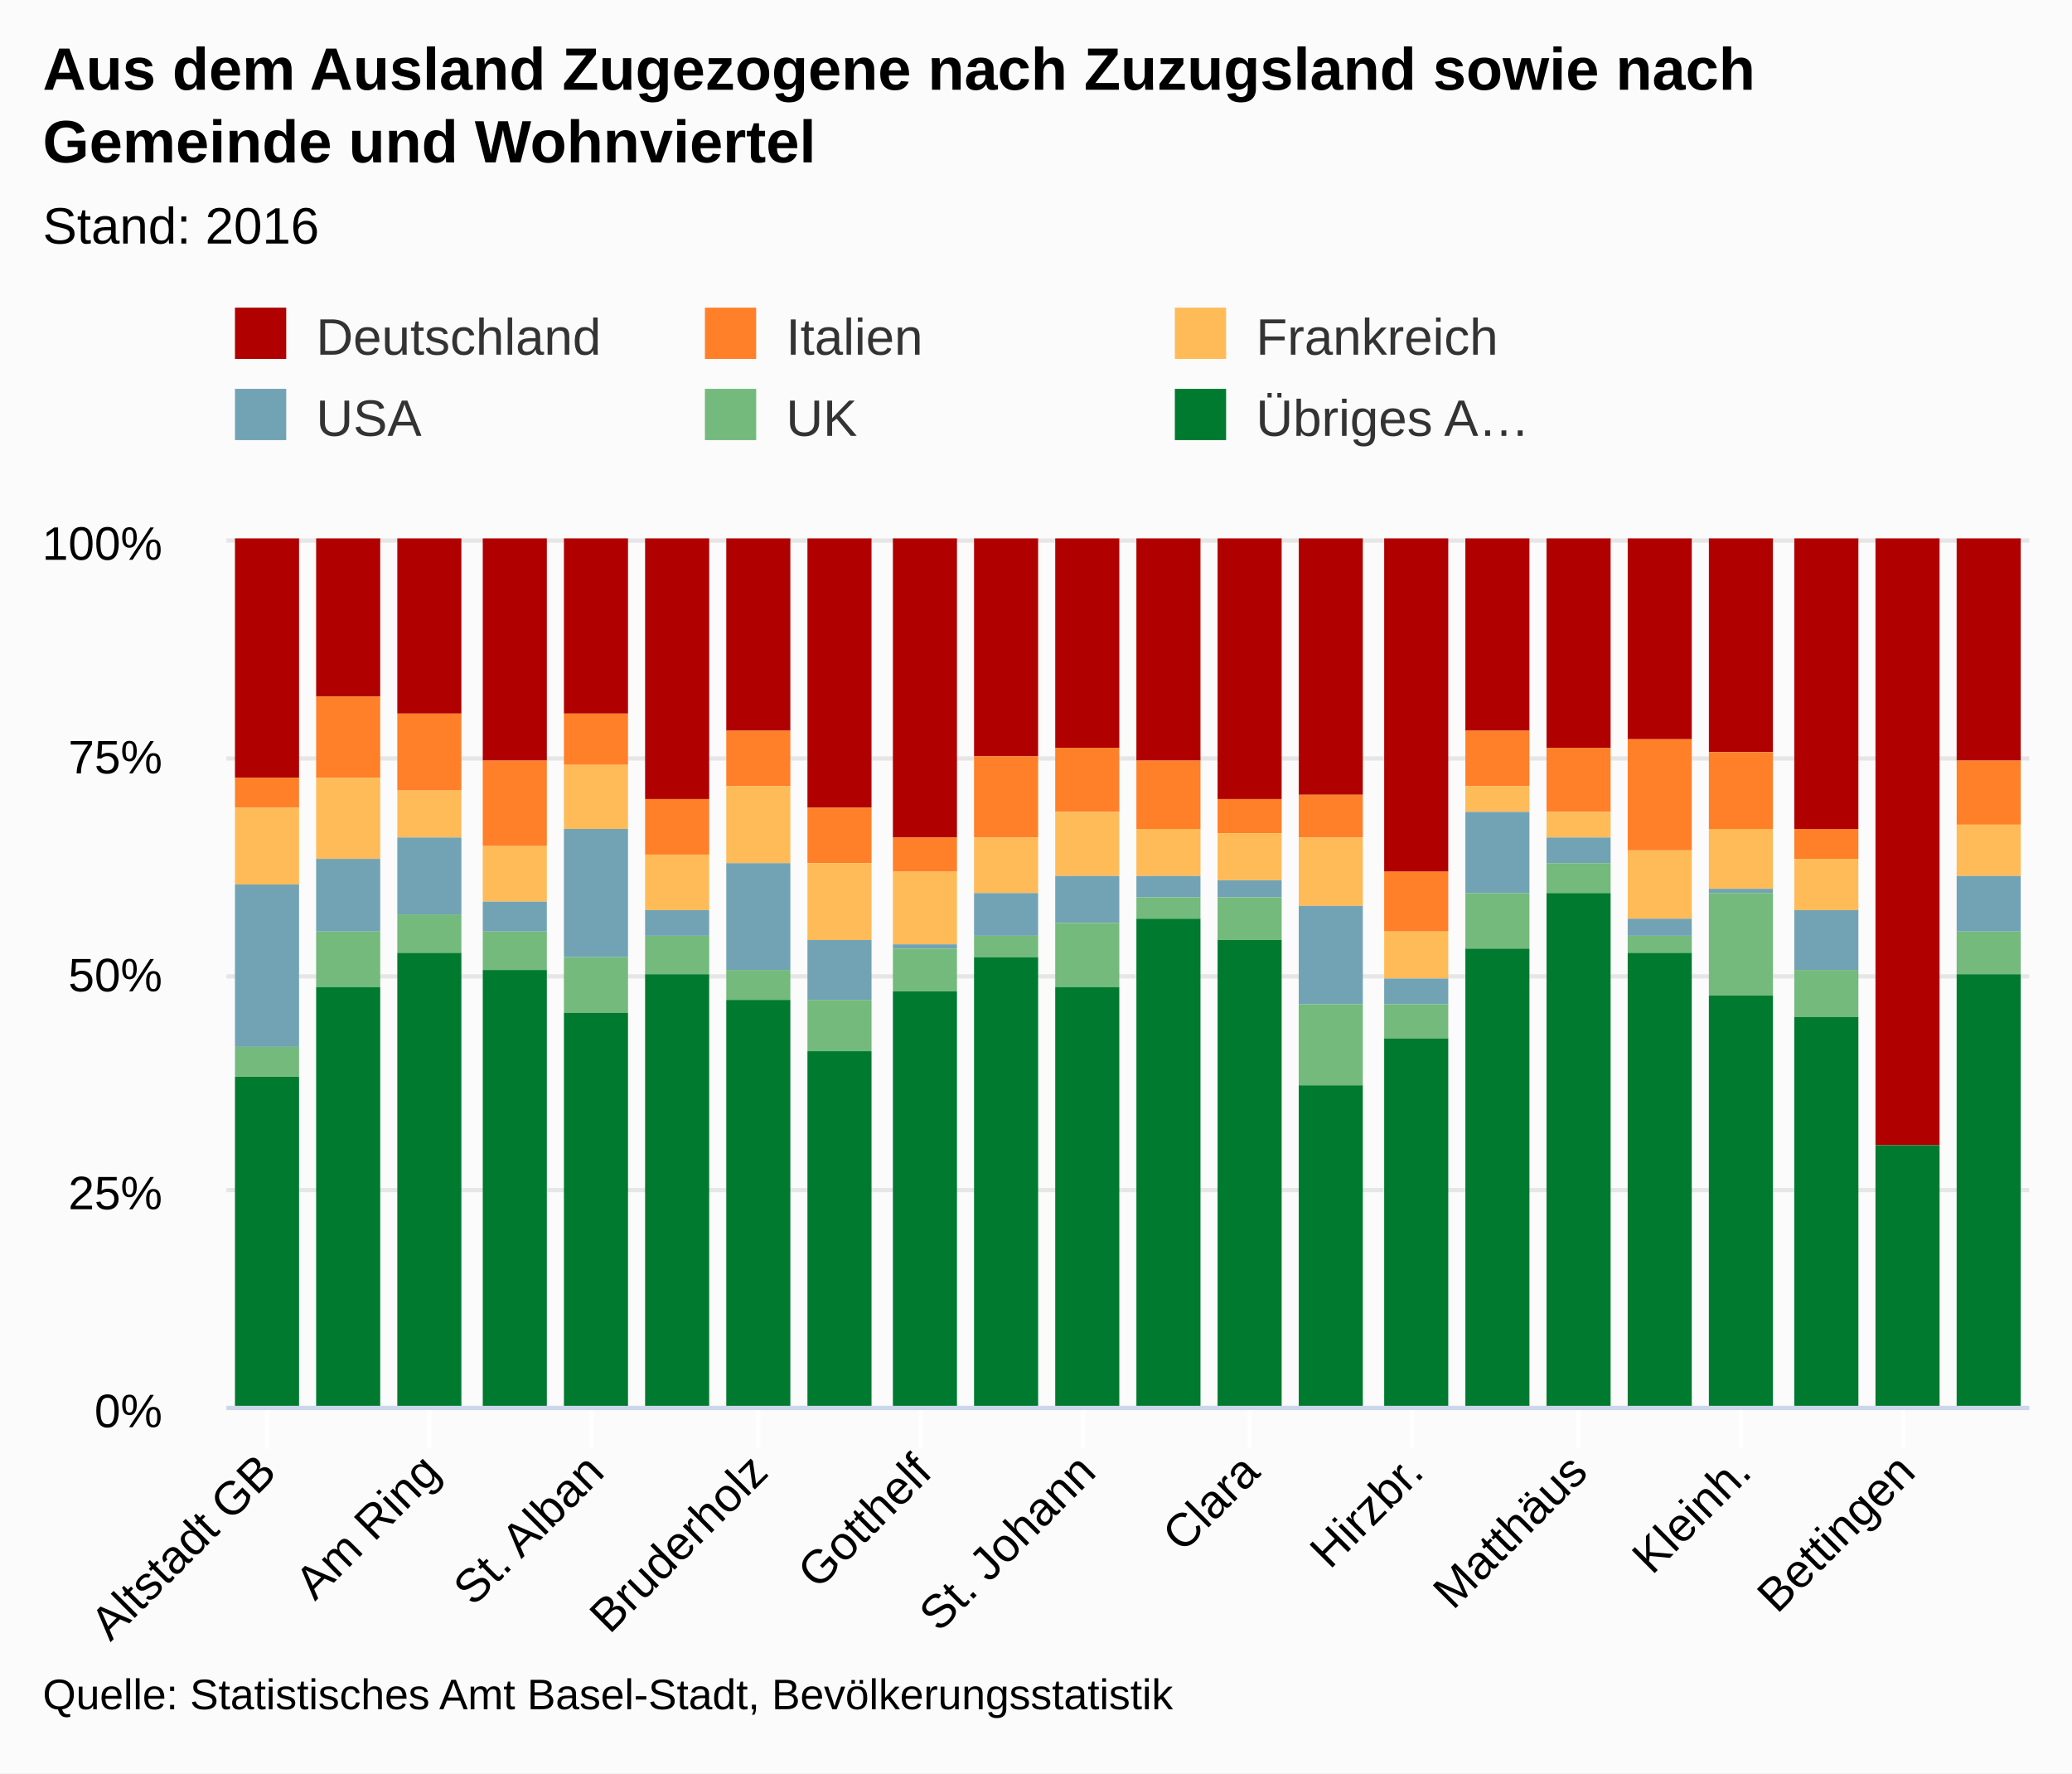
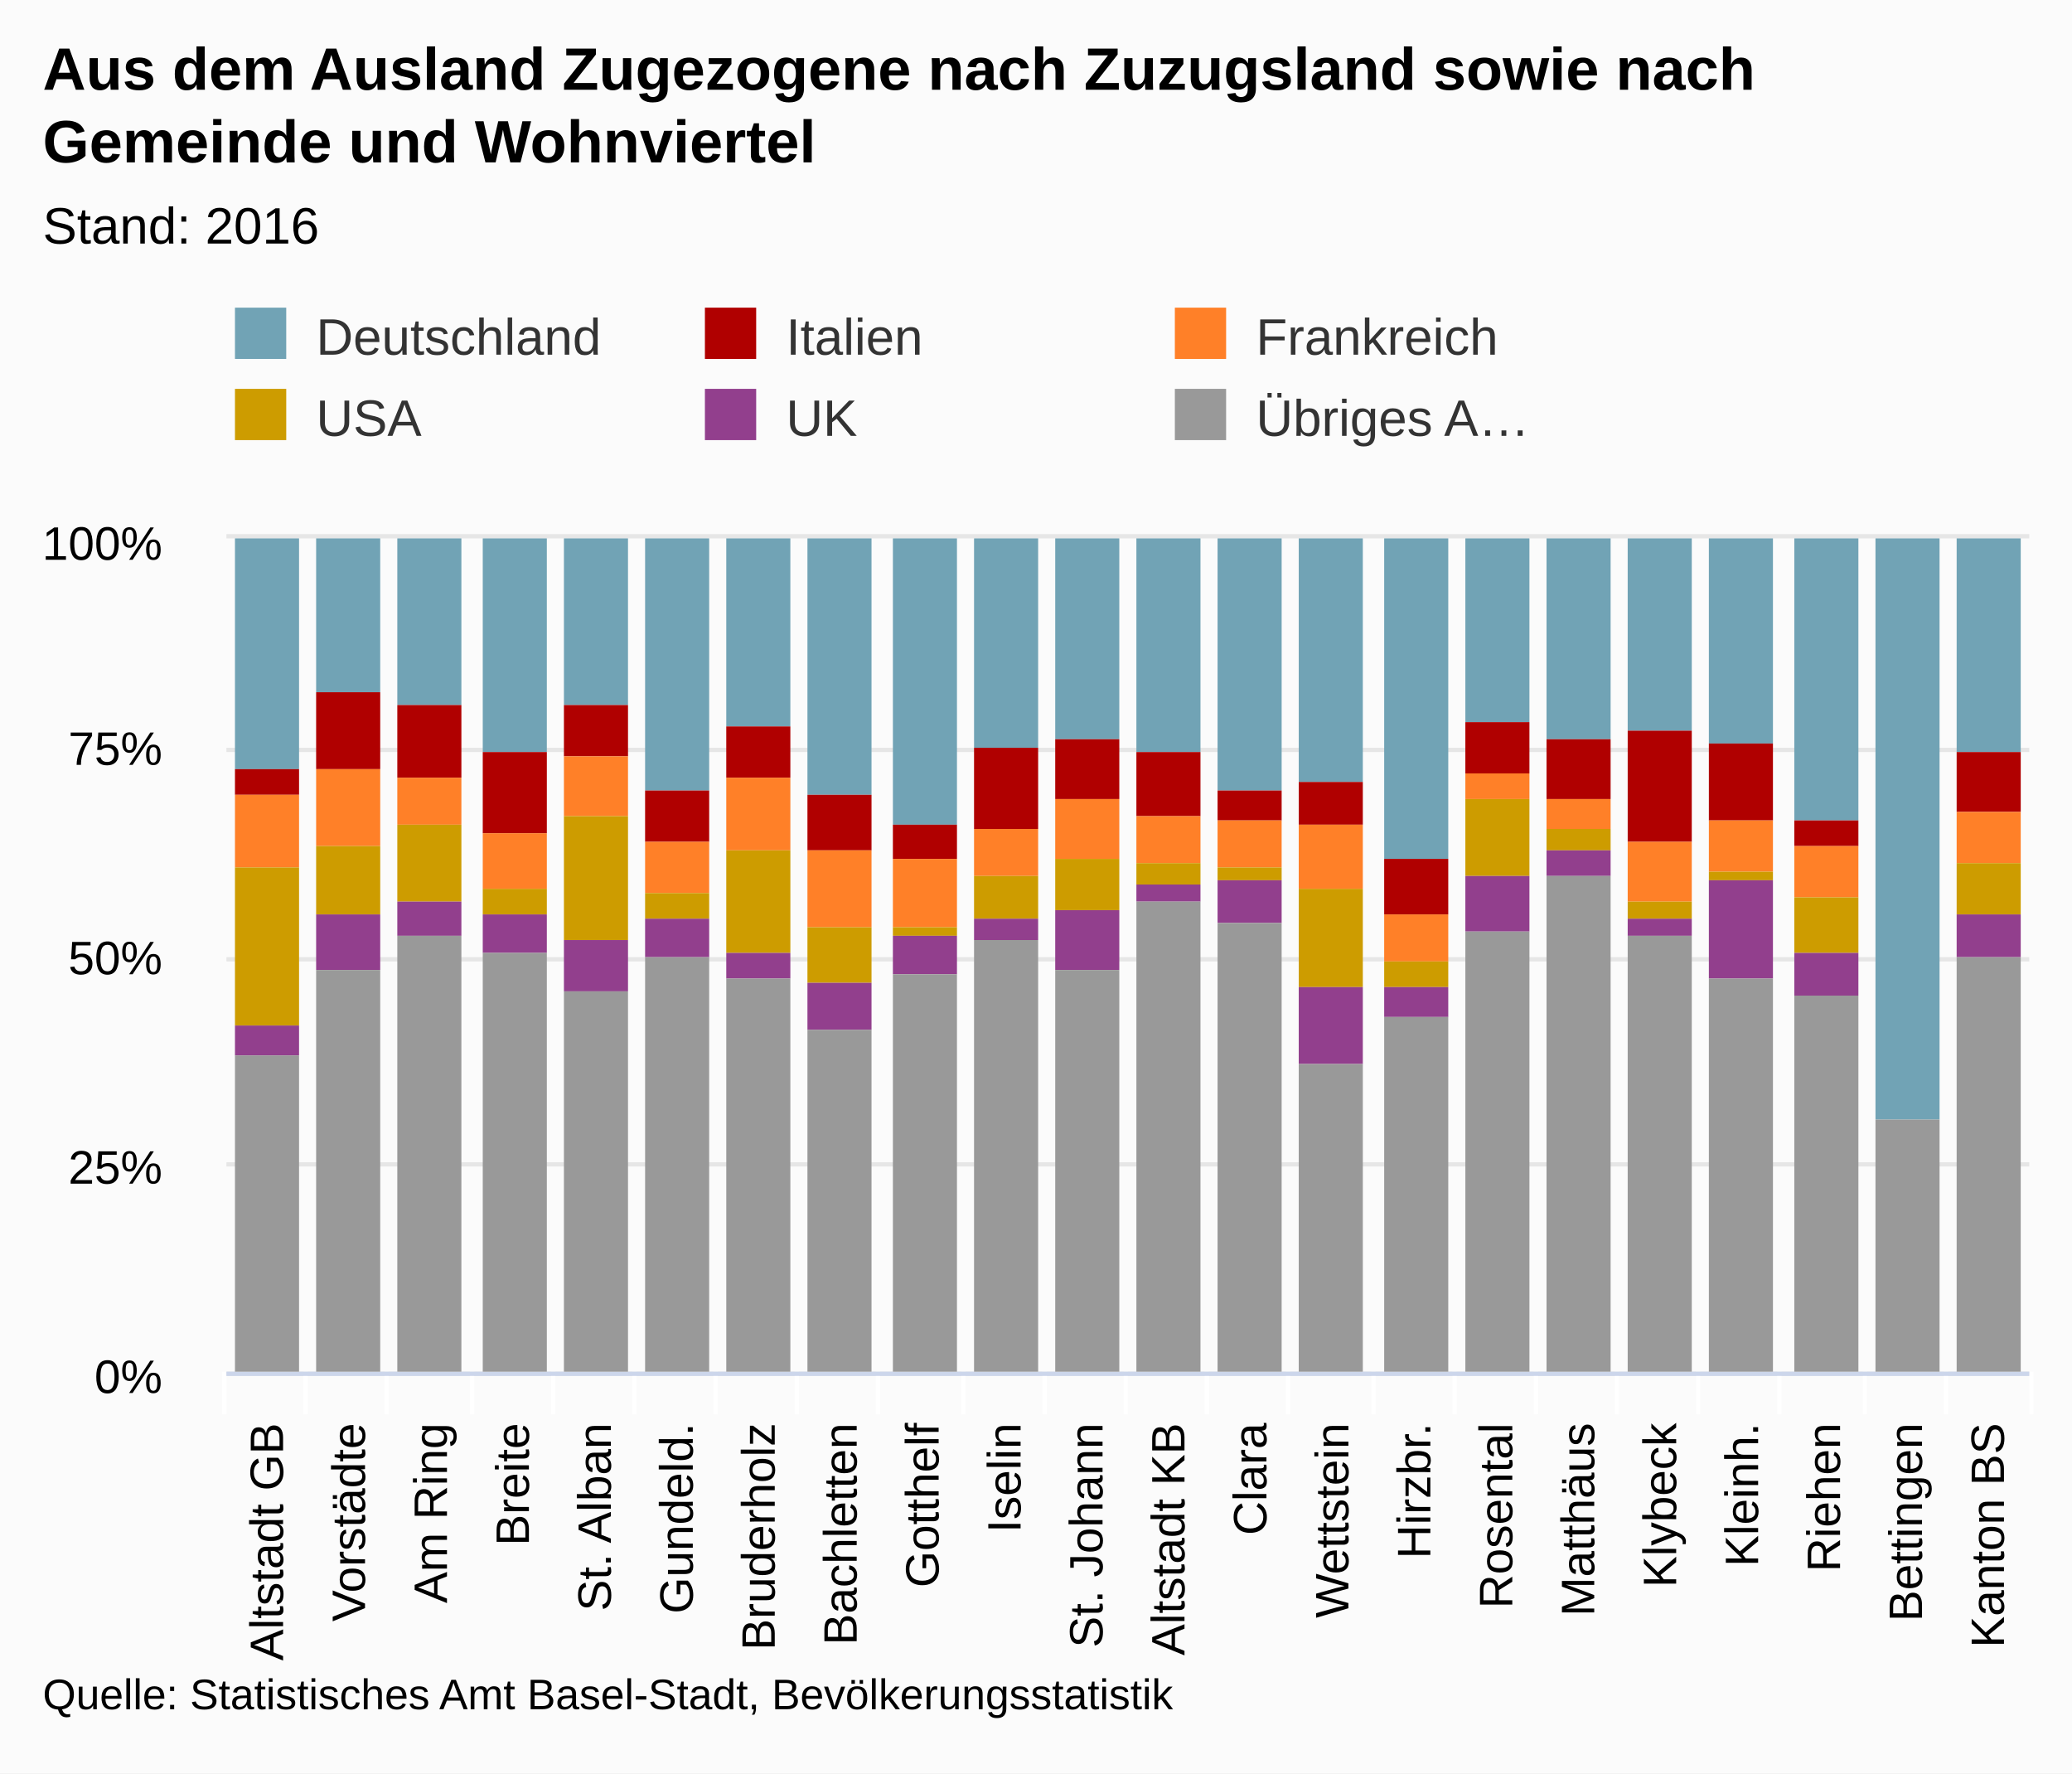
<svg xmlns="http://www.w3.org/2000/svg" version="1.1" class="highcharts-root" style="font-family:arial;font-size:12px;" viewBox="0 0 485 415">
  <defs>
    <clipPath>
-       <rect x="0" y="0" width="422" height="203" fill="none" />
+       <rect x="0" y="0" width="422" height="195" fill="none" />
    </clipPath>
    <clipPath id="a">
-       <rect x="0" y="0" width="422" height="203" fill="none" />
+       <rect x="0" y="0" width="422" height="195" fill="none" />
    </clipPath>
  </defs>
  <rect fill="#fbfbfb" class="highcharts-background" x="0" y="0" width="485" height="415" rx="0" ry="0" />
-   <rect fill="none" class="highcharts-plot-background" x="53" y="126" width="422" height="203" />
+   <rect fill="none" class="highcharts-plot-background" x="53" y="126" width="422" height="195" />
  <g class="highcharts-pane-group" />
  <g class="highcharts-grid highcharts-xaxis-grid ">
-     <path fill="none" class="highcharts-grid-line" d="M 62.5 126 L 62.5 329" opacity="1" />
-     <path fill="none" class="highcharts-grid-line" d="M 100.5 126 L 100.5 329" opacity="1" />
-     <path fill="none" class="highcharts-grid-line" d="M 138.5 126 L 138.5 329" opacity="1" />
-     <path fill="none" class="highcharts-grid-line" d="M 177.5 126 L 177.5 329" opacity="1" />
-     <path fill="none" class="highcharts-grid-line" d="M 215.5 126 L 215.5 329" opacity="1" />
-     <path fill="none" class="highcharts-grid-line" d="M 253.5 126 L 253.5 329" opacity="1" />
-     <path fill="none" class="highcharts-grid-line" d="M 292.5 126 L 292.5 329" opacity="1" />
-     <path fill="none" class="highcharts-grid-line" d="M 330.5 126 L 330.5 329" opacity="1" />
-     <path fill="none" class="highcharts-grid-line" d="M 369.5 126 L 369.5 329" opacity="1" />
-     <path fill="none" class="highcharts-grid-line" d="M 407.5 126 L 407.5 329" opacity="1" />
-     <path fill="none" class="highcharts-grid-line" d="M 445.5 126 L 445.5 329" opacity="1" />
+     <path fill="none" class="highcharts-grid-line" d="M 71.5 126 L 71.5 321" opacity="1" />
+     <path fill="none" class="highcharts-grid-line" d="M 90.5 126 L 90.5 321" opacity="1" />
+     <path fill="none" class="highcharts-grid-line" d="M 110.5 126 L 110.5 321" opacity="1" />
+     <path fill="none" class="highcharts-grid-line" d="M 129.5 126 L 129.5 321" opacity="1" />
+     <path fill="none" class="highcharts-grid-line" d="M 148.5 126 L 148.5 321" opacity="1" />
+     <path fill="none" class="highcharts-grid-line" d="M 167.5 126 L 167.5 321" opacity="1" />
+     <path fill="none" class="highcharts-grid-line" d="M 186.5 126 L 186.5 321" opacity="1" />
+     <path fill="none" class="highcharts-grid-line" d="M 205.5 126 L 205.5 321" opacity="1" />
+     <path fill="none" class="highcharts-grid-line" d="M 225.5 126 L 225.5 321" opacity="1" />
+     <path fill="none" class="highcharts-grid-line" d="M 244.5 126 L 244.5 321" opacity="1" />
+     <path fill="none" class="highcharts-grid-line" d="M 263.5 126 L 263.5 321" opacity="1" />
+     <path fill="none" class="highcharts-grid-line" d="M 282.5 126 L 282.5 321" opacity="1" />
+     <path fill="none" class="highcharts-grid-line" d="M 301.5 126 L 301.5 321" opacity="1" />
+     <path fill="none" class="highcharts-grid-line" d="M 321.5 126 L 321.5 321" opacity="1" />
+     <path fill="none" class="highcharts-grid-line" d="M 340.5 126 L 340.5 321" opacity="1" />
+     <path fill="none" class="highcharts-grid-line" d="M 359.5 126 L 359.5 321" opacity="1" />
+     <path fill="none" class="highcharts-grid-line" d="M 378.5 126 L 378.5 321" opacity="1" />
+     <path fill="none" class="highcharts-grid-line" d="M 397.5 126 L 397.5 321" opacity="1" />
+     <path fill="none" class="highcharts-grid-line" d="M 416.5 126 L 416.5 321" opacity="1" />
+     <path fill="none" class="highcharts-grid-line" d="M 436.5 126 L 436.5 321" opacity="1" />
+     <path fill="none" class="highcharts-grid-line" d="M 455.5 126 L 455.5 321" opacity="1" />
+     <path fill="none" class="highcharts-grid-line" d="M 474.5 126 L 474.5 321" opacity="1" />
+     <path fill="none" class="highcharts-grid-line" d="M 52.5 126 L 52.5 321" opacity="1" />
  </g>
  <g class="highcharts-grid highcharts-yaxis-grid ">
-     <path fill="none" stroke="#e6e6e6" stroke-width="1" class="highcharts-grid-line" d="M 53 329.5 L 475 329.5" opacity="1" />
-     <path fill="none" stroke="#e6e6e6" stroke-width="1" class="highcharts-grid-line" d="M 53 278.5 L 475 278.5" opacity="1" />
-     <path fill="none" stroke="#e6e6e6" stroke-width="1" class="highcharts-grid-line" d="M 53 228.5 L 475 228.5" opacity="1" />
-     <path fill="none" stroke="#e6e6e6" stroke-width="1" class="highcharts-grid-line" d="M 53 177.5 L 475 177.5" opacity="1" />
-     <path fill="none" stroke="#e6e6e6" stroke-width="1" class="highcharts-grid-line" d="M 53 126.5 L 475 126.5" opacity="1" />
-   </g>
-   <rect fill="none" class="highcharts-plot-border" x="53" y="126" width="422" height="203" />
+     <path fill="none" stroke="#e6e6e6" stroke-width="1" class="highcharts-grid-line" d="M 53 321.5 L 475 321.5" opacity="1" />
+     <path fill="none" stroke="#e6e6e6" stroke-width="1" class="highcharts-grid-line" d="M 53 272.5 L 475 272.5" opacity="1" />
+     <path fill="none" stroke="#e6e6e6" stroke-width="1" class="highcharts-grid-line" d="M 53 224.5 L 475 224.5" opacity="1" />
+     <path fill="none" stroke="#e6e6e6" stroke-width="1" class="highcharts-grid-line" d="M 53 175.5 L 475 175.5" opacity="1" />
+     <path fill="none" stroke="#e6e6e6" stroke-width="1" class="highcharts-grid-line" d="M 53 125.5 L 475 125.5" opacity="1" />
+   </g>
+   <rect fill="none" class="highcharts-plot-border" x="53" y="126" width="422" height="195" />
  <g class="highcharts-axis highcharts-xaxis ">
-     <path fill="none" class="highcharts-tick" stroke="#FFFFFF" stroke-width="1" d="M 62.5 329 L 62.5 339" opacity="1" />
-     <path fill="none" class="highcharts-tick" stroke="#FFFFFF" stroke-width="1" d="M 100.5 329 L 100.5 339" opacity="1" />
-     <path fill="none" class="highcharts-tick" stroke="#FFFFFF" stroke-width="1" d="M 138.5 329 L 138.5 339" opacity="1" />
-     <path fill="none" class="highcharts-tick" stroke="#FFFFFF" stroke-width="1" d="M 177.5 329 L 177.5 339" opacity="1" />
-     <path fill="none" class="highcharts-tick" stroke="#FFFFFF" stroke-width="1" d="M 215.5 329 L 215.5 339" opacity="1" />
-     <path fill="none" class="highcharts-tick" stroke="#FFFFFF" stroke-width="1" d="M 253.5 329 L 253.5 339" opacity="1" />
-     <path fill="none" class="highcharts-tick" stroke="#FFFFFF" stroke-width="1" d="M 292.5 329 L 292.5 339" opacity="1" />
-     <path fill="none" class="highcharts-tick" stroke="#FFFFFF" stroke-width="1" d="M 330.5 329 L 330.5 339" opacity="1" />
-     <path fill="none" class="highcharts-tick" stroke="#FFFFFF" stroke-width="1" d="M 369.5 329 L 369.5 339" opacity="1" />
-     <path fill="none" class="highcharts-tick" stroke="#FFFFFF" stroke-width="1" d="M 407.5 329 L 407.5 339" opacity="1" />
-     <path fill="none" class="highcharts-tick" stroke="#FFFFFF" stroke-width="1" d="M 445.5 329 L 445.5 339" opacity="1" />
-     <path fill="none" class="highcharts-axis-line" stroke="#ccd6eb" stroke-width="1" d="M 53 329.5 L 475 329.5" />
+     <path fill="none" class="highcharts-tick" stroke="#FFFFFF" stroke-width="1" d="M 71.5 321 L 71.5 331" opacity="1" />
+     <path fill="none" class="highcharts-tick" stroke="#FFFFFF" stroke-width="1" d="M 90.5 321 L 90.5 331" opacity="1" />
+     <path fill="none" class="highcharts-tick" stroke="#FFFFFF" stroke-width="1" d="M 110.5 321 L 110.5 331" opacity="1" />
+     <path fill="none" class="highcharts-tick" stroke="#FFFFFF" stroke-width="1" d="M 129.5 321 L 129.5 331" opacity="1" />
+     <path fill="none" class="highcharts-tick" stroke="#FFFFFF" stroke-width="1" d="M 148.5 321 L 148.5 331" opacity="1" />
+     <path fill="none" class="highcharts-tick" stroke="#FFFFFF" stroke-width="1" d="M 167.5 321 L 167.5 331" opacity="1" />
+     <path fill="none" class="highcharts-tick" stroke="#FFFFFF" stroke-width="1" d="M 186.5 321 L 186.5 331" opacity="1" />
+     <path fill="none" class="highcharts-tick" stroke="#FFFFFF" stroke-width="1" d="M 205.5 321 L 205.5 331" opacity="1" />
+     <path fill="none" class="highcharts-tick" stroke="#FFFFFF" stroke-width="1" d="M 225.5 321 L 225.5 331" opacity="1" />
+     <path fill="none" class="highcharts-tick" stroke="#FFFFFF" stroke-width="1" d="M 244.5 321 L 244.5 331" opacity="1" />
+     <path fill="none" class="highcharts-tick" stroke="#FFFFFF" stroke-width="1" d="M 263.5 321 L 263.5 331" opacity="1" />
+     <path fill="none" class="highcharts-tick" stroke="#FFFFFF" stroke-width="1" d="M 282.5 321 L 282.5 331" opacity="1" />
+     <path fill="none" class="highcharts-tick" stroke="#FFFFFF" stroke-width="1" d="M 301.5 321 L 301.5 331" opacity="1" />
+     <path fill="none" class="highcharts-tick" stroke="#FFFFFF" stroke-width="1" d="M 321.5 321 L 321.5 331" opacity="1" />
+     <path fill="none" class="highcharts-tick" stroke="#FFFFFF" stroke-width="1" d="M 340.5 321 L 340.5 331" opacity="1" />
+     <path fill="none" class="highcharts-tick" stroke="#FFFFFF" stroke-width="1" d="M 359.5 321 L 359.5 331" opacity="1" />
+     <path fill="none" class="highcharts-tick" stroke="#FFFFFF" stroke-width="1" d="M 378.5 321 L 378.5 331" opacity="1" />
+     <path fill="none" class="highcharts-tick" stroke="#FFFFFF" stroke-width="1" d="M 397.5 321 L 397.5 331" opacity="1" />
+     <path fill="none" class="highcharts-tick" stroke="#FFFFFF" stroke-width="1" d="M 416.5 321 L 416.5 331" opacity="1" />
+     <path fill="none" class="highcharts-tick" stroke="#FFFFFF" stroke-width="1" d="M 436.5 321 L 436.5 331" opacity="1" />
+     <path fill="none" class="highcharts-tick" stroke="#FFFFFF" stroke-width="1" d="M 455.5 321 L 455.5 331" opacity="1" />
+     <path fill="none" class="highcharts-tick" stroke="#FFFFFF" stroke-width="1" d="M 475.5 321 L 475.5 331" opacity="1" />
+     <path fill="none" class="highcharts-tick" stroke="#FFFFFF" stroke-width="1" d="M 52.5 321 L 52.5 331" opacity="1" />
+     <path fill="none" class="highcharts-axis-line" stroke="#ccd6eb" stroke-width="1" d="M 53 321.5 L 475 321.5" />
  </g>
  <g class="highcharts-axis highcharts-yaxis ">
-     <path fill="none" class="highcharts-axis-line" d="M 53 126 L 53 329" />
+     <path fill="none" class="highcharts-axis-line" d="M 53 126 L 53 321" />
  </g>
  <g class="highcharts-series-group">
    <g class="highcharts-series highcharts-series-0 highcharts-column-series highcharts-color-undefined " transform="translate(53,126) scale(1 1)" clip-path="url(#a)">
-       <rect x="2" y="0" width="15" height="56" fill="#b00000" class="highcharts-point" />
-       <rect x="21" y="0" width="15" height="37" fill="#b00000" class="highcharts-point" />
-       <rect x="40" y="0" width="15" height="41" fill="#b00000" class="highcharts-point" />
-       <rect x="60" y="0" width="15" height="52" fill="#b00000" class="highcharts-point" />
-       <rect x="79" y="0" width="15" height="41" fill="#b00000" class="highcharts-point" />
-       <rect x="98" y="0" width="15" height="61" fill="#b00000" class="highcharts-point" />
-       <rect x="117" y="0" width="15" height="45" fill="#b00000" class="highcharts-point" />
-       <rect x="136" y="0" width="15" height="63" fill="#b00000" class="highcharts-point" />
-       <rect x="156" y="0" width="15" height="70" fill="#b00000" class="highcharts-point" />
-       <rect x="175" y="0" width="15" height="51" fill="#b00000" class="highcharts-point" />
-       <rect x="194" y="0" width="15" height="49" fill="#b00000" class="highcharts-point" />
-       <rect x="213" y="0" width="15" height="52" fill="#b00000" class="highcharts-point" />
-       <rect x="232" y="0" width="15" height="61" fill="#b00000" class="highcharts-point" />
-       <rect x="251" y="0" width="15" height="60" fill="#b00000" class="highcharts-point" />
-       <rect x="271" y="0" width="15" height="78" fill="#b00000" class="highcharts-point" />
-       <rect x="290" y="0" width="15" height="45" fill="#b00000" class="highcharts-point" />
-       <rect x="309" y="0" width="15" height="49" fill="#b00000" class="highcharts-point" />
-       <rect x="328" y="0" width="15" height="47" fill="#b00000" class="highcharts-point" />
-       <rect x="347" y="0" width="15" height="50" fill="#b00000" class="highcharts-point" />
-       <rect x="367" y="0" width="15" height="68" fill="#b00000" class="highcharts-point" />
-       <rect x="386" y="0" width="15" height="142" fill="#b00000" class="highcharts-point" />
-       <rect x="405" y="0" width="15" height="52" fill="#b00000" class="highcharts-point" />
+       <rect x="2" y="0" width="15" height="54" fill="#71A3B5" class="highcharts-point" />
+       <rect x="21" y="0" width="15" height="36" fill="#71A3B5" class="highcharts-point" />
+       <rect x="40" y="0" width="15" height="39" fill="#71A3B5" class="highcharts-point" />
+       <rect x="60" y="0" width="15" height="50" fill="#71A3B5" class="highcharts-point" />
+       <rect x="79" y="0" width="15" height="39" fill="#71A3B5" class="highcharts-point" />
+       <rect x="98" y="0" width="15" height="59" fill="#71A3B5" class="highcharts-point" />
+       <rect x="117" y="0" width="15" height="44" fill="#71A3B5" class="highcharts-point" />
+       <rect x="136" y="0" width="15" height="60" fill="#71A3B5" class="highcharts-point" />
+       <rect x="156" y="0" width="15" height="67" fill="#71A3B5" class="highcharts-point" />
+       <rect x="175" y="0" width="15" height="49" fill="#71A3B5" class="highcharts-point" />
+       <rect x="194" y="0" width="15" height="47" fill="#71A3B5" class="highcharts-point" />
+       <rect x="213" y="0" width="15" height="50" fill="#71A3B5" class="highcharts-point" />
+       <rect x="232" y="0" width="15" height="59" fill="#71A3B5" class="highcharts-point" />
+       <rect x="251" y="0" width="15" height="57" fill="#71A3B5" class="highcharts-point" />
+       <rect x="271" y="0" width="15" height="75" fill="#71A3B5" class="highcharts-point" />
+       <rect x="290" y="0" width="15" height="43" fill="#71A3B5" class="highcharts-point" />
+       <rect x="309" y="0" width="15" height="47" fill="#71A3B5" class="highcharts-point" />
+       <rect x="328" y="0" width="15" height="45" fill="#71A3B5" class="highcharts-point" />
+       <rect x="347" y="0" width="15" height="48" fill="#71A3B5" class="highcharts-point" />
+       <rect x="367" y="0" width="15" height="66" fill="#71A3B5" class="highcharts-point" />
+       <rect x="386" y="0" width="15" height="136" fill="#71A3B5" class="highcharts-point" />
+       <rect x="405" y="0" width="15" height="50" fill="#71A3B5" class="highcharts-point" />
    </g>
    <g class="highcharts-markers highcharts-series-0 highcharts-column-series highcharts-color-undefined " transform="translate(53,126) scale(1 1)" clip-path="none" />
    <g class="highcharts-series highcharts-series-1 highcharts-column-series highcharts-color-undefined " transform="translate(53,126) scale(1 1)" clip-path="url(#a)">
-       <rect x="2" y="56" width="15" height="7" fill="#ff8028" class="highcharts-point" />
-       <rect x="21" y="37" width="15" height="19" fill="#ff8028" class="highcharts-point" />
-       <rect x="40" y="41" width="15" height="18" fill="#ff8028" class="highcharts-point" />
-       <rect x="60" y="52" width="15" height="20" fill="#ff8028" class="highcharts-point" />
-       <rect x="79" y="41" width="15" height="12" fill="#ff8028" class="highcharts-point" />
-       <rect x="98" y="61" width="15" height="13" fill="#ff8028" class="highcharts-point" />
-       <rect x="117" y="45" width="15" height="13" fill="#ff8028" class="highcharts-point" />
-       <rect x="136" y="63" width="15" height="13" fill="#ff8028" class="highcharts-point" />
-       <rect x="156" y="70" width="15" height="8" fill="#ff8028" class="highcharts-point" />
-       <rect x="175" y="51" width="15" height="19" fill="#ff8028" class="highcharts-point" />
-       <rect x="194" y="49" width="15" height="15" fill="#ff8028" class="highcharts-point" />
-       <rect x="213" y="52" width="15" height="16" fill="#ff8028" class="highcharts-point" />
-       <rect x="232" y="61" width="15" height="8" fill="#ff8028" class="highcharts-point" />
-       <rect x="251" y="60" width="15" height="10" fill="#ff8028" class="highcharts-point" />
-       <rect x="271" y="78" width="15" height="14" fill="#ff8028" class="highcharts-point" />
-       <rect x="290" y="45" width="15" height="13" fill="#ff8028" class="highcharts-point" />
-       <rect x="309" y="49" width="15" height="15" fill="#ff8028" class="highcharts-point" />
-       <rect x="328" y="47" width="15" height="26" fill="#ff8028" class="highcharts-point" />
-       <rect x="347" y="50" width="15" height="18" fill="#ff8028" class="highcharts-point" />
-       <rect x="367" y="68" width="15" height="7" fill="#ff8028" class="highcharts-point" />
-       <rect x="386" y="142" width="15" height="0" fill="#ff8028" class="highcharts-point" />
-       <rect x="405" y="52" width="15" height="15" fill="#ff8028" class="highcharts-point" />
+       <rect x="2" y="54" width="15" height="6" fill="#B00000" class="highcharts-point" />
+       <rect x="21" y="36" width="15" height="18" fill="#B00000" class="highcharts-point" />
+       <rect x="40" y="39" width="15" height="17" fill="#B00000" class="highcharts-point" />
+       <rect x="60" y="50" width="15" height="19" fill="#B00000" class="highcharts-point" />
+       <rect x="79" y="39" width="15" height="12" fill="#B00000" class="highcharts-point" />
+       <rect x="98" y="59" width="15" height="12" fill="#B00000" class="highcharts-point" />
+       <rect x="117" y="44" width="15" height="12" fill="#B00000" class="highcharts-point" />
+       <rect x="136" y="60" width="15" height="13" fill="#B00000" class="highcharts-point" />
+       <rect x="156" y="67" width="15" height="8" fill="#B00000" class="highcharts-point" />
+       <rect x="175" y="49" width="15" height="19" fill="#B00000" class="highcharts-point" />
+       <rect x="194" y="47" width="15" height="14" fill="#B00000" class="highcharts-point" />
+       <rect x="213" y="50" width="15" height="15" fill="#B00000" class="highcharts-point" />
+       <rect x="232" y="59" width="15" height="7" fill="#B00000" class="highcharts-point" />
+       <rect x="251" y="57" width="15" height="10" fill="#B00000" class="highcharts-point" />
+       <rect x="271" y="75" width="15" height="13" fill="#B00000" class="highcharts-point" />
+       <rect x="290" y="43" width="15" height="12" fill="#B00000" class="highcharts-point" />
+       <rect x="309" y="47" width="15" height="14" fill="#B00000" class="highcharts-point" />
+       <rect x="328" y="45" width="15" height="26" fill="#B00000" class="highcharts-point" />
+       <rect x="347" y="48" width="15" height="18" fill="#B00000" class="highcharts-point" />
+       <rect x="367" y="66" width="15" height="6" fill="#B00000" class="highcharts-point" />
+       <rect x="386" y="136" width="15" height="0" fill="#B00000" class="highcharts-point" />
+       <rect x="405" y="50" width="15" height="14" fill="#B00000" class="highcharts-point" />
    </g>
    <g class="highcharts-markers highcharts-series-1 highcharts-column-series highcharts-color-undefined " transform="translate(53,126) scale(1 1)" clip-path="none" />
    <g class="highcharts-series highcharts-series-2 highcharts-column-series highcharts-color-undefined " transform="translate(53,126) scale(1 1)" clip-path="url(#a)">
-       <rect x="2" y="63" width="15" height="18" fill="#ffbb58" class="highcharts-point" />
-       <rect x="21" y="56" width="15" height="19" fill="#ffbb58" class="highcharts-point" />
-       <rect x="40" y="59" width="15" height="11" fill="#ffbb58" class="highcharts-point" />
-       <rect x="60" y="72" width="15" height="13" fill="#ffbb58" class="highcharts-point" />
-       <rect x="79" y="53" width="15" height="15" fill="#ffbb58" class="highcharts-point" />
-       <rect x="98" y="74" width="15" height="13" fill="#ffbb58" class="highcharts-point" />
-       <rect x="117" y="58" width="15" height="18" fill="#ffbb58" class="highcharts-point" />
-       <rect x="136" y="76" width="15" height="18" fill="#ffbb58" class="highcharts-point" />
-       <rect x="156" y="78" width="15" height="17" fill="#ffbb58" class="highcharts-point" />
-       <rect x="175" y="70" width="15" height="13" fill="#ffbb58" class="highcharts-point" />
-       <rect x="194" y="64" width="15" height="15" fill="#ffbb58" class="highcharts-point" />
-       <rect x="213" y="68" width="15" height="11" fill="#ffbb58" class="highcharts-point" />
-       <rect x="232" y="69" width="15" height="11" fill="#ffbb58" class="highcharts-point" />
-       <rect x="251" y="70" width="15" height="16" fill="#ffbb58" class="highcharts-point" />
-       <rect x="271" y="92" width="15" height="11" fill="#ffbb58" class="highcharts-point" />
-       <rect x="290" y="58" width="15" height="6" fill="#ffbb58" class="highcharts-point" />
-       <rect x="309" y="64" width="15" height="6" fill="#ffbb58" class="highcharts-point" />
-       <rect x="328" y="73" width="15" height="16" fill="#ffbb58" class="highcharts-point" />
-       <rect x="347" y="68" width="15" height="14" fill="#ffbb58" class="highcharts-point" />
-       <rect x="367" y="75" width="15" height="12" fill="#ffbb58" class="highcharts-point" />
-       <rect x="386" y="142" width="15" height="0" fill="#ffbb58" class="highcharts-point" />
-       <rect x="405" y="67" width="15" height="12" fill="#ffbb58" class="highcharts-point" />
+       <rect x="2" y="60" width="15" height="17" fill="#FF8028" class="highcharts-point" />
+       <rect x="21" y="54" width="15" height="18" fill="#FF8028" class="highcharts-point" />
+       <rect x="40" y="56" width="15" height="11" fill="#FF8028" class="highcharts-point" />
+       <rect x="60" y="69" width="15" height="13" fill="#FF8028" class="highcharts-point" />
+       <rect x="79" y="51" width="15" height="14" fill="#FF8028" class="highcharts-point" />
+       <rect x="98" y="71" width="15" height="12" fill="#FF8028" class="highcharts-point" />
+       <rect x="117" y="56" width="15" height="17" fill="#FF8028" class="highcharts-point" />
+       <rect x="136" y="73" width="15" height="18" fill="#FF8028" class="highcharts-point" />
+       <rect x="156" y="75" width="15" height="16" fill="#FF8028" class="highcharts-point" />
+       <rect x="175" y="68" width="15" height="11" fill="#FF8028" class="highcharts-point" />
+       <rect x="194" y="61" width="15" height="14" fill="#FF8028" class="highcharts-point" />
+       <rect x="213" y="65" width="15" height="11" fill="#FF8028" class="highcharts-point" />
+       <rect x="232" y="66" width="15" height="11" fill="#FF8028" class="highcharts-point" />
+       <rect x="251" y="67" width="15" height="15" fill="#FF8028" class="highcharts-point" />
+       <rect x="271" y="88" width="15" height="11" fill="#FF8028" class="highcharts-point" />
+       <rect x="290" y="55" width="15" height="6" fill="#FF8028" class="highcharts-point" />
+       <rect x="309" y="61" width="15" height="7" fill="#FF8028" class="highcharts-point" />
+       <rect x="328" y="71" width="15" height="14" fill="#FF8028" class="highcharts-point" />
+       <rect x="347" y="66" width="15" height="12" fill="#FF8028" class="highcharts-point" />
+       <rect x="367" y="72" width="15" height="12" fill="#FF8028" class="highcharts-point" />
+       <rect x="386" y="136" width="15" height="0" fill="#FF8028" class="highcharts-point" />
+       <rect x="405" y="64" width="15" height="12" fill="#FF8028" class="highcharts-point" />
    </g>
    <g class="highcharts-markers highcharts-series-2 highcharts-column-series highcharts-color-undefined " transform="translate(53,126) scale(1 1)" clip-path="none" />
    <g class="highcharts-series highcharts-series-3 highcharts-column-series highcharts-color-undefined " transform="translate(53,126) scale(1 1)" clip-path="url(#a)">
-       <rect x="2" y="81" width="15" height="38" fill="#71a3b5" class="highcharts-point" />
-       <rect x="21" y="75" width="15" height="17" fill="#71a3b5" class="highcharts-point" />
-       <rect x="40" y="70" width="15" height="18" fill="#71a3b5" class="highcharts-point" />
-       <rect x="60" y="85" width="15" height="7" fill="#71a3b5" class="highcharts-point" />
-       <rect x="79" y="68" width="15" height="30" fill="#71a3b5" class="highcharts-point" />
-       <rect x="98" y="87" width="15" height="6" fill="#71a3b5" class="highcharts-point" />
-       <rect x="117" y="76" width="15" height="25" fill="#71a3b5" class="highcharts-point" />
-       <rect x="136" y="94" width="15" height="14" fill="#71a3b5" class="highcharts-point" />
-       <rect x="156" y="95" width="15" height="1" fill="#71a3b5" class="highcharts-point" />
-       <rect x="175" y="83" width="15" height="10" fill="#71a3b5" class="highcharts-point" />
-       <rect x="194" y="79" width="15" height="11" fill="#71a3b5" class="highcharts-point" />
-       <rect x="213" y="79" width="15" height="5" fill="#71a3b5" class="highcharts-point" />
-       <rect x="232" y="80" width="15" height="4" fill="#71a3b5" class="highcharts-point" />
-       <rect x="251" y="86" width="15" height="23" fill="#71a3b5" class="highcharts-point" />
-       <rect x="271" y="103" width="15" height="6" fill="#71a3b5" class="highcharts-point" />
-       <rect x="290" y="64" width="15" height="19" fill="#71a3b5" class="highcharts-point" />
-       <rect x="309" y="70" width="15" height="6" fill="#71a3b5" class="highcharts-point" />
-       <rect x="328" y="89" width="15" height="4" fill="#71a3b5" class="highcharts-point" />
-       <rect x="347" y="82" width="15" height="1" fill="#71a3b5" class="highcharts-point" />
-       <rect x="367" y="87" width="15" height="14" fill="#71a3b5" class="highcharts-point" />
-       <rect x="386" y="142" width="15" height="0" fill="#71a3b5" class="highcharts-point" />
-       <rect x="405" y="79" width="15" height="13" fill="#71a3b5" class="highcharts-point" />
+       <rect x="2" y="77" width="15" height="37" fill="#CD9C00" class="highcharts-point" />
+       <rect x="21" y="72" width="15" height="16" fill="#CD9C00" class="highcharts-point" />
+       <rect x="40" y="67" width="15" height="18" fill="#CD9C00" class="highcharts-point" />
+       <rect x="60" y="82" width="15" height="6" fill="#CD9C00" class="highcharts-point" />
+       <rect x="79" y="65" width="15" height="29" fill="#CD9C00" class="highcharts-point" />
+       <rect x="98" y="83" width="15" height="6" fill="#CD9C00" class="highcharts-point" />
+       <rect x="117" y="73" width="15" height="24" fill="#CD9C00" class="highcharts-point" />
+       <rect x="136" y="91" width="15" height="13" fill="#CD9C00" class="highcharts-point" />
+       <rect x="156" y="91" width="15" height="2" fill="#CD9C00" class="highcharts-point" />
+       <rect x="175" y="79" width="15" height="10" fill="#CD9C00" class="highcharts-point" />
+       <rect x="194" y="75" width="15" height="12" fill="#CD9C00" class="highcharts-point" />
+       <rect x="213" y="76" width="15" height="5" fill="#CD9C00" class="highcharts-point" />
+       <rect x="232" y="77" width="15" height="3" fill="#CD9C00" class="highcharts-point" />
+       <rect x="251" y="82" width="15" height="23" fill="#CD9C00" class="highcharts-point" />
+       <rect x="271" y="99" width="15" height="6" fill="#CD9C00" class="highcharts-point" />
+       <rect x="290" y="61" width="15" height="18" fill="#CD9C00" class="highcharts-point" />
+       <rect x="309" y="68" width="15" height="5" fill="#CD9C00" class="highcharts-point" />
+       <rect x="328" y="85" width="15" height="4" fill="#CD9C00" class="highcharts-point" />
+       <rect x="347" y="78" width="15" height="2" fill="#CD9C00" class="highcharts-point" />
+       <rect x="367" y="84" width="15" height="13" fill="#CD9C00" class="highcharts-point" />
+       <rect x="386" y="136" width="15" height="0" fill="#CD9C00" class="highcharts-point" />
+       <rect x="405" y="76" width="15" height="12" fill="#CD9C00" class="highcharts-point" />
    </g>
    <g class="highcharts-markers highcharts-series-3 highcharts-column-series highcharts-color-undefined " transform="translate(53,126) scale(1 1)" clip-path="none" />
    <g class="highcharts-series highcharts-series-4 highcharts-column-series highcharts-color-undefined " transform="translate(53,126) scale(1 1)" clip-path="url(#a)">
-       <rect x="2" y="119" width="15" height="7" fill="#73ba7c" class="highcharts-point" />
-       <rect x="21" y="92" width="15" height="13" fill="#73ba7c" class="highcharts-point" />
-       <rect x="40" y="88" width="15" height="9" fill="#73ba7c" class="highcharts-point" />
-       <rect x="60" y="92" width="15" height="9" fill="#73ba7c" class="highcharts-point" />
-       <rect x="79" y="98" width="15" height="13" fill="#73ba7c" class="highcharts-point" />
-       <rect x="98" y="93" width="15" height="9" fill="#73ba7c" class="highcharts-point" />
-       <rect x="117" y="101" width="15" height="7" fill="#73ba7c" class="highcharts-point" />
-       <rect x="136" y="108" width="15" height="12" fill="#73ba7c" class="highcharts-point" />
-       <rect x="156" y="96" width="15" height="10" fill="#73ba7c" class="highcharts-point" />
-       <rect x="175" y="93" width="15" height="5" fill="#73ba7c" class="highcharts-point" />
-       <rect x="194" y="90" width="15" height="15" fill="#73ba7c" class="highcharts-point" />
-       <rect x="213" y="84" width="15" height="5" fill="#73ba7c" class="highcharts-point" />
-       <rect x="232" y="84" width="15" height="10" fill="#73ba7c" class="highcharts-point" />
-       <rect x="251" y="109" width="15" height="19" fill="#73ba7c" class="highcharts-point" />
-       <rect x="271" y="109" width="15" height="8" fill="#73ba7c" class="highcharts-point" />
-       <rect x="290" y="83" width="15" height="13" fill="#73ba7c" class="highcharts-point" />
-       <rect x="309" y="76" width="15" height="7" fill="#73ba7c" class="highcharts-point" />
-       <rect x="328" y="93" width="15" height="4" fill="#73ba7c" class="highcharts-point" />
-       <rect x="347" y="83" width="15" height="24" fill="#73ba7c" class="highcharts-point" />
-       <rect x="367" y="101" width="15" height="11" fill="#73ba7c" class="highcharts-point" />
-       <rect x="386" y="142" width="15" height="0" fill="#73ba7c" class="highcharts-point" />
-       <rect x="405" y="92" width="15" height="10" fill="#73ba7c" class="highcharts-point" />
+       <rect x="2" y="114" width="15" height="7" fill="#923F8D" class="highcharts-point" />
+       <rect x="21" y="88" width="15" height="13" fill="#923F8D" class="highcharts-point" />
+       <rect x="40" y="85" width="15" height="8" fill="#923F8D" class="highcharts-point" />
+       <rect x="60" y="88" width="15" height="9" fill="#923F8D" class="highcharts-point" />
+       <rect x="79" y="94" width="15" height="12" fill="#923F8D" class="highcharts-point" />
+       <rect x="98" y="89" width="15" height="9" fill="#923F8D" class="highcharts-point" />
+       <rect x="117" y="97" width="15" height="6" fill="#923F8D" class="highcharts-point" />
+       <rect x="136" y="104" width="15" height="11" fill="#923F8D" class="highcharts-point" />
+       <rect x="156" y="93" width="15" height="9" fill="#923F8D" class="highcharts-point" />
+       <rect x="175" y="89" width="15" height="5" fill="#923F8D" class="highcharts-point" />
+       <rect x="194" y="87" width="15" height="14" fill="#923F8D" class="highcharts-point" />
+       <rect x="213" y="81" width="15" height="4" fill="#923F8D" class="highcharts-point" />
+       <rect x="232" y="80" width="15" height="10" fill="#923F8D" class="highcharts-point" />
+       <rect x="251" y="105" width="15" height="18" fill="#923F8D" class="highcharts-point" />
+       <rect x="271" y="105" width="15" height="7" fill="#923F8D" class="highcharts-point" />
+       <rect x="290" y="79" width="15" height="13" fill="#923F8D" class="highcharts-point" />
+       <rect x="309" y="73" width="15" height="6" fill="#923F8D" class="highcharts-point" />
+       <rect x="328" y="89" width="15" height="4" fill="#923F8D" class="highcharts-point" />
+       <rect x="347" y="80" width="15" height="23" fill="#923F8D" class="highcharts-point" />
+       <rect x="367" y="97" width="15" height="10" fill="#923F8D" class="highcharts-point" />
+       <rect x="386" y="136" width="15" height="0" fill="#923F8D" class="highcharts-point" />
+       <rect x="405" y="88" width="15" height="10" fill="#923F8D" class="highcharts-point" />
    </g>
    <g class="highcharts-markers highcharts-series-4 highcharts-column-series highcharts-color-undefined " transform="translate(53,126) scale(1 1)" clip-path="none" />
    <g class="highcharts-series highcharts-series-5 highcharts-column-series highcharts-color-undefined " transform="translate(53,126) scale(1 1)" clip-path="url(#a)">
-       <rect x="2" y="126" width="15" height="78" fill="#007a2f" class="highcharts-point" />
-       <rect x="21" y="105" width="15" height="99" fill="#007a2f" class="highcharts-point" />
-       <rect x="40" y="97" width="15" height="107" fill="#007a2f" class="highcharts-point" />
-       <rect x="60" y="101" width="15" height="103" fill="#007a2f" class="highcharts-point" />
-       <rect x="79" y="111" width="15" height="93" fill="#007a2f" class="highcharts-point" />
-       <rect x="98" y="102" width="15" height="102" fill="#007a2f" class="highcharts-point" />
-       <rect x="117" y="108" width="15" height="96" fill="#007a2f" class="highcharts-point" />
-       <rect x="136" y="120" width="15" height="84" fill="#007a2f" class="highcharts-point" />
-       <rect x="156" y="106" width="15" height="98" fill="#007a2f" class="highcharts-point" />
-       <rect x="175" y="98" width="15" height="106" fill="#007a2f" class="highcharts-point" />
-       <rect x="194" y="105" width="15" height="99" fill="#007a2f" class="highcharts-point" />
-       <rect x="213" y="89" width="15" height="115" fill="#007a2f" class="highcharts-point" />
-       <rect x="232" y="94" width="15" height="110" fill="#007a2f" class="highcharts-point" />
-       <rect x="251" y="128" width="15" height="76" fill="#007a2f" class="highcharts-point" />
-       <rect x="271" y="117" width="15" height="87" fill="#007a2f" class="highcharts-point" />
-       <rect x="290" y="96" width="15" height="108" fill="#007a2f" class="highcharts-point" />
-       <rect x="309" y="83" width="15" height="121" fill="#007a2f" class="highcharts-point" />
-       <rect x="328" y="97" width="15" height="107" fill="#007a2f" class="highcharts-point" />
-       <rect x="347" y="107" width="15" height="97" fill="#007a2f" class="highcharts-point" />
-       <rect x="367" y="112" width="15" height="92" fill="#007a2f" class="highcharts-point" />
-       <rect x="386" y="142" width="15" height="62" fill="#007a2f" class="highcharts-point" />
-       <rect x="405" y="102" width="15" height="102" fill="#007a2f" class="highcharts-point" />
+       <rect x="2" y="121" width="15" height="75" fill="#999999" class="highcharts-point" />
+       <rect x="21" y="101" width="15" height="95" fill="#999999" class="highcharts-point" />
+       <rect x="40" y="93" width="15" height="103" fill="#999999" class="highcharts-point" />
+       <rect x="60" y="97" width="15" height="99" fill="#999999" class="highcharts-point" />
+       <rect x="79" y="106" width="15" height="90" fill="#999999" class="highcharts-point" />
+       <rect x="98" y="98" width="15" height="98" fill="#999999" class="highcharts-point" />
+       <rect x="117" y="103" width="15" height="93" fill="#999999" class="highcharts-point" />
+       <rect x="136" y="115" width="15" height="81" fill="#999999" class="highcharts-point" />
+       <rect x="156" y="102" width="15" height="94" fill="#999999" class="highcharts-point" />
+       <rect x="175" y="94" width="15" height="102" fill="#999999" class="highcharts-point" />
+       <rect x="194" y="101" width="15" height="95" fill="#999999" class="highcharts-point" />
+       <rect x="213" y="85" width="15" height="111" fill="#999999" class="highcharts-point" />
+       <rect x="232" y="90" width="15" height="106" fill="#999999" class="highcharts-point" />
+       <rect x="251" y="123" width="15" height="73" fill="#999999" class="highcharts-point" />
+       <rect x="271" y="112" width="15" height="84" fill="#999999" class="highcharts-point" />
+       <rect x="290" y="92" width="15" height="104" fill="#999999" class="highcharts-point" />
+       <rect x="309" y="79" width="15" height="117" fill="#999999" class="highcharts-point" />
+       <rect x="328" y="93" width="15" height="103" fill="#999999" class="highcharts-point" />
+       <rect x="347" y="103" width="15" height="93" fill="#999999" class="highcharts-point" />
+       <rect x="367" y="107" width="15" height="89" fill="#999999" class="highcharts-point" />
+       <rect x="386" y="136" width="15" height="60" fill="#999999" class="highcharts-point" />
+       <rect x="405" y="98" width="15" height="98" fill="#999999" class="highcharts-point" />
    </g>
    <g class="highcharts-markers highcharts-series-5 highcharts-column-series highcharts-color-undefined " transform="translate(53,126) scale(1 1)" clip-path="none" />
  </g>
  <text x="10" text-anchor="start" class="highcharts-title" style="color:#000000;font-size:14px;font-weight:bold;fill:#000000;" y="21">
    <tspan>Aus dem Ausland Zugezogene nach Zuzugsland sowie nach</tspan>
    <tspan dy="17" x="10">Gemeinde und Wohnviertel</tspan>
  </text>
  <text x="10" text-anchor="start" class="highcharts-subtitle" style="color:#000000;font-size:12px;font-weight:normal;font-family:arial;fill:#000000;" y="57">
    <tspan>Stand: 2016</tspan>
  </text>
  <g class="highcharts-legend" transform="translate(45,65)">
    <rect fill="none" class="highcharts-legend-box" rx="0" ry="0" x="0" y="0" width="326" height="49" visibility="visible" />
    <g>
      <g>
        <g class="highcharts-legend-item highcharts-column-series highcharts-color-undefined highcharts-series-0" transform="translate(8,3)">
          <text x="21" style="color:#333333;font-size:12px;font-weight:normal;cursor:pointer;fill:#333333;" text-anchor="start" y="15">
            <tspan>Deutschland</tspan>
          </text>
-           <rect x="2" y="4" width="12" height="12" fill="#b00000" class="highcharts-point" />
+           <rect x="2" y="4" width="12" height="12" fill="#71A3B5" class="highcharts-point" />
        </g>
        <g class="highcharts-legend-item highcharts-column-series highcharts-color-undefined highcharts-series-1" transform="translate(118,3)">
          <text x="21" y="15" style="color:#333333;font-size:12px;font-weight:normal;cursor:pointer;fill:#333333;" text-anchor="start">
            <tspan>Italien</tspan>
          </text>
-           <rect x="2" y="4" width="12" height="12" fill="#ff8028" class="highcharts-point" />
+           <rect x="2" y="4" width="12" height="12" fill="#B00000" class="highcharts-point" />
        </g>
        <g class="highcharts-legend-item highcharts-column-series highcharts-color-undefined highcharts-series-2" transform="translate(228,3)">
          <text x="21" y="15" style="color:#333333;font-size:12px;font-weight:normal;cursor:pointer;fill:#333333;" text-anchor="start">
            <tspan>Frankreich</tspan>
          </text>
-           <rect x="2" y="4" width="12" height="12" fill="#ffbb58" class="highcharts-point" />
+           <rect x="2" y="4" width="12" height="12" fill="#FF8028" class="highcharts-point" />
        </g>
        <g class="highcharts-legend-item highcharts-column-series highcharts-color-undefined highcharts-series-3" transform="translate(8,22)">
          <text x="21" y="15" style="color:#333333;font-size:12px;font-weight:normal;cursor:pointer;fill:#333333;" text-anchor="start">
            <tspan>USA</tspan>
          </text>
-           <rect x="2" y="4" width="12" height="12" fill="#71a3b5" class="highcharts-point" />
+           <rect x="2" y="4" width="12" height="12" fill="#CD9C00" class="highcharts-point" />
        </g>
        <g class="highcharts-legend-item highcharts-column-series highcharts-color-undefined highcharts-series-4" transform="translate(118,22)">
          <text x="21" y="15" style="color:#333333;font-size:12px;font-weight:normal;cursor:pointer;fill:#333333;" text-anchor="start">
            <tspan>UK</tspan>
          </text>
-           <rect x="2" y="4" width="12" height="12" fill="#73ba7c" class="highcharts-point" />
+           <rect x="2" y="4" width="12" height="12" fill="#923F8D" class="highcharts-point" />
        </g>
        <g class="highcharts-legend-item highcharts-column-series highcharts-color-undefined highcharts-series-5" transform="translate(228,22)">
          <text x="21" y="15" style="color:#333333;font-size:12px;font-weight:normal;cursor:pointer;fill:#333333;" text-anchor="start">
            <tspan>Übriges A…</tspan>
          </text>
-           <rect x="2" y="4" width="12" height="12" fill="#007a2f" class="highcharts-point" />
+           <rect x="2" y="4" width="12" height="12" fill="#999999" class="highcharts-point" />
        </g>
      </g>
    </g>
  </g>
  <g class="highcharts-axis-labels highcharts-xaxis-labels ">
-     <text x="65.184" style="color:#000000;cursor:default;font-size:11px;fill:#000000;" text-anchor="end" transform="translate(0,0) rotate(-45 65.18363 345)" y="345" opacity="1">
+     <text x="66.258" style="color:#000000;cursor:default;font-size:11px;fill:#000000;" text-anchor="end" transform="translate(0,0) rotate(-90 66.25758 333)" y="333" opacity="1">
      <tspan>Altstadt GB</tspan>
    </text>
-     <text x="103.547" style="color:#000000;cursor:default;font-size:11px;fill:#000000;" text-anchor="end" transform="translate(0,0) rotate(-45 103.5473 345)" y="345" opacity="1">
+     <text x="85.439" style="color:#000000;cursor:default;font-size:11px;fill:#000000;" text-anchor="end" transform="translate(0,0) rotate(-90 85.43939 333)" y="333" opacity="1">
+       <tspan>Vorstädte</tspan>
+     </text>
+     <text x="104.621" style="color:#000000;cursor:default;font-size:11px;fill:#000000;" text-anchor="end" transform="translate(0,0) rotate(-90 104.6212 333)" y="333" opacity="1">
      <tspan>Am Ring</tspan>
    </text>
-     <text x="141.911" style="color:#000000;cursor:default;font-size:11px;fill:#000000;" text-anchor="end" transform="translate(0,0) rotate(-45 141.9109 345)" y="345" opacity="1">
+     <text x="123.803" style="color:#000000;cursor:default;font-size:11px;fill:#000000;" text-anchor="end" transform="translate(0,0) rotate(-90 123.803 333)" y="333" opacity="1">
+       <tspan>Breite</tspan>
+     </text>
+     <text x="142.985" style="color:#000000;cursor:default;font-size:11px;fill:#000000;" text-anchor="end" transform="translate(0,0) rotate(-90 142.9848 333)" y="333" opacity="1">
      <tspan>St. Alban</tspan>
    </text>
-     <text x="180.275" style="color:#000000;cursor:default;font-size:11px;fill:#000000;" text-anchor="end" transform="translate(0,0) rotate(-45 180.2745 345)" y="345" opacity="1">
+     <text x="162.167" style="color:#000000;cursor:default;font-size:11px;fill:#000000;" text-anchor="end" transform="translate(0,0) rotate(-90 162.1667 333)" y="333" opacity="1">
+       <tspan>Gundeld.</tspan>
+     </text>
+     <text x="181.348" style="color:#000000;cursor:default;font-size:11px;fill:#000000;" text-anchor="end" transform="translate(0,0) rotate(-90 181.3485 333)" y="333" opacity="1">
      <tspan>Bruderholz</tspan>
    </text>
-     <text x="218.638" style="color:#000000;cursor:default;font-size:11px;fill:#000000;" text-anchor="end" transform="translate(0,0) rotate(-45 218.6382 345)" y="345" opacity="1">
+     <text x="200.53" style="color:#000000;cursor:default;font-size:11px;fill:#000000;" text-anchor="end" transform="translate(0,0) rotate(-90 200.5303 333)" y="333" opacity="1">
+       <tspan>Bachletten</tspan>
+     </text>
+     <text x="219.712" style="color:#000000;cursor:default;font-size:11px;fill:#000000;" text-anchor="end" transform="translate(0,0) rotate(-90 219.7121 333)" y="333" opacity="1">
      <tspan>Gotthelf</tspan>
    </text>
-     <text x="257.002" style="color:#000000;cursor:default;font-size:11px;fill:#000000;" text-anchor="end" transform="translate(0,0) rotate(-45 257.0018 345)" y="345" opacity="1">
+     <text x="238.894" style="color:#000000;cursor:default;font-size:11px;fill:#000000;" text-anchor="end" transform="translate(0,0) rotate(-90 238.8939 333)" y="333" opacity="1">
+       <tspan>Iselin</tspan>
+     </text>
+     <text x="258.076" style="color:#000000;cursor:default;font-size:11px;fill:#000000;" text-anchor="end" transform="translate(0,0) rotate(-90 258.0758 333)" y="333" opacity="1">
      <tspan>St. Johann</tspan>
    </text>
-     <text x="295.365" style="color:#000000;cursor:default;font-size:11px;fill:#000000;" text-anchor="end" transform="translate(0,0) rotate(-45 295.3655 345)" y="345" opacity="1">
+     <text x="277.258" style="color:#000000;cursor:default;font-size:11px;fill:#000000;" text-anchor="end" transform="translate(0,0) rotate(-90 277.2576 333)" y="333" opacity="1">
+       <tspan>Altstadt KB</tspan>
+     </text>
+     <text x="296.439" style="color:#000000;cursor:default;font-size:11px;fill:#000000;" text-anchor="end" transform="translate(0,0) rotate(-90 296.4394 333)" y="333" opacity="1">
      <tspan>Clara</tspan>
    </text>
-     <text x="333.729" style="color:#000000;cursor:default;font-size:11px;fill:#000000;" text-anchor="end" transform="translate(0,0) rotate(-45 333.7291 345)" y="345" opacity="1">
+     <text x="315.621" style="color:#000000;cursor:default;font-size:11px;fill:#000000;" text-anchor="end" transform="translate(0,0) rotate(-90 315.6212 333)" y="333" opacity="1">
+       <tspan>Wettstein</tspan>
+     </text>
+     <text x="334.803" style="color:#000000;cursor:default;font-size:11px;fill:#000000;" text-anchor="end" transform="translate(0,0) rotate(-90 334.803 333)" y="333" opacity="1">
      <tspan>Hirzbr.</tspan>
    </text>
-     <text x="372.093" style="color:#000000;cursor:default;font-size:11px;fill:#000000;" text-anchor="end" transform="translate(0,0) rotate(-45 372.0927 345)" y="345" opacity="1">
+     <text x="353.985" style="color:#000000;cursor:default;font-size:11px;fill:#000000;" text-anchor="end" transform="translate(0,0) rotate(-90 353.9848 333)" y="333" opacity="1">
+       <tspan>Rosental</tspan>
+     </text>
+     <text x="373.167" style="color:#000000;cursor:default;font-size:11px;fill:#000000;" text-anchor="end" transform="translate(0,0) rotate(-90 373.1667 333)" y="333" opacity="1">
      <tspan>Matthäus</tspan>
    </text>
-     <text x="410.456" style="color:#000000;cursor:default;font-size:11px;fill:#000000;" text-anchor="end" transform="translate(0,0) rotate(-45 410.4564 345)" y="345" opacity="1">
+     <text x="392.348" style="color:#000000;cursor:default;font-size:11px;fill:#000000;" text-anchor="end" transform="translate(0,0) rotate(-90 392.3485 333)" y="333" opacity="1">
+       <tspan>Klybeck</tspan>
+     </text>
+     <text x="411.53" style="color:#000000;cursor:default;font-size:11px;fill:#000000;" text-anchor="end" transform="translate(0,0) rotate(-90 411.5303 333)" y="333" opacity="1">
      <tspan>Kleinh.</tspan>
    </text>
-     <text x="448.82" style="color:#000000;cursor:default;font-size:11px;fill:#000000;" text-anchor="end" transform="translate(0,0) rotate(-45 448.82 345)" y="345" opacity="1">
+     <text x="430.712" style="color:#000000;cursor:default;font-size:11px;fill:#000000;" text-anchor="end" transform="translate(0,0) rotate(-90 430.7121 333)" y="333" opacity="1">
+       <tspan>Riehen</tspan>
+     </text>
+     <text x="449.894" style="color:#000000;cursor:default;font-size:11px;fill:#000000;" text-anchor="end" transform="translate(0,0) rotate(-90 449.8939 333)" y="333" opacity="1">
      <tspan>Bettingen</tspan>
    </text>
+     <text x="469.076" style="color:#000000;cursor:default;font-size:11px;fill:#000000;" text-anchor="end" transform="translate(0,0) rotate(-90 469.0758 333)" y="333" opacity="1">
+       <tspan>Kanton BS</tspan>
+     </text>
  </g>
  <g class="highcharts-axis-labels highcharts-yaxis-labels ">
-     <text x="38" style="color:#000000;cursor:default;font-size:11px;fill:#000000;" text-anchor="end" transform="translate(0,0)" y="334" opacity="1">
+     <text x="38" style="color:#000000;cursor:default;font-size:11px;fill:#000000;" text-anchor="end" transform="translate(0,0)" y="326" opacity="1">
      <tspan>0%</tspan>
    </text>
-     <text x="38" style="color:#000000;cursor:default;font-size:11px;fill:#000000;" text-anchor="end" transform="translate(0,0)" y="283" opacity="1">
+     <text x="38" style="color:#000000;cursor:default;font-size:11px;fill:#000000;" text-anchor="end" transform="translate(0,0)" y="277" opacity="1">
      <tspan>25%</tspan>
    </text>
-     <text x="38" style="color:#000000;cursor:default;font-size:11px;fill:#000000;" text-anchor="end" transform="translate(0,0)" y="232" opacity="1">
+     <text x="38" style="color:#000000;cursor:default;font-size:11px;fill:#000000;" text-anchor="end" transform="translate(0,0)" y="228" opacity="1">
      <tspan>50%</tspan>
    </text>
-     <text x="38" style="color:#000000;cursor:default;font-size:11px;fill:#000000;" text-anchor="end" transform="translate(0,0)" y="181" opacity="1">
+     <text x="38" style="color:#000000;cursor:default;font-size:11px;fill:#000000;" text-anchor="end" transform="translate(0,0)" y="179" opacity="1">
      <tspan>75%</tspan>
    </text>
    <text x="38" style="color:#000000;cursor:default;font-size:11px;fill:#000000;" text-anchor="end" transform="translate(0,0)" y="131" opacity="1">
      <tspan>100%</tspan>
    </text>
  </g>
  <text x="10" class="highcharts-credits" text-anchor="start" style="cursor:default;color:#000000;font-size:10px;fill:#000000;" y="400">
    <tspan>Quelle: Statistisches Amt Basel-Stadt, Bevölkerungsstatistik</tspan>
  </text>
</svg>
